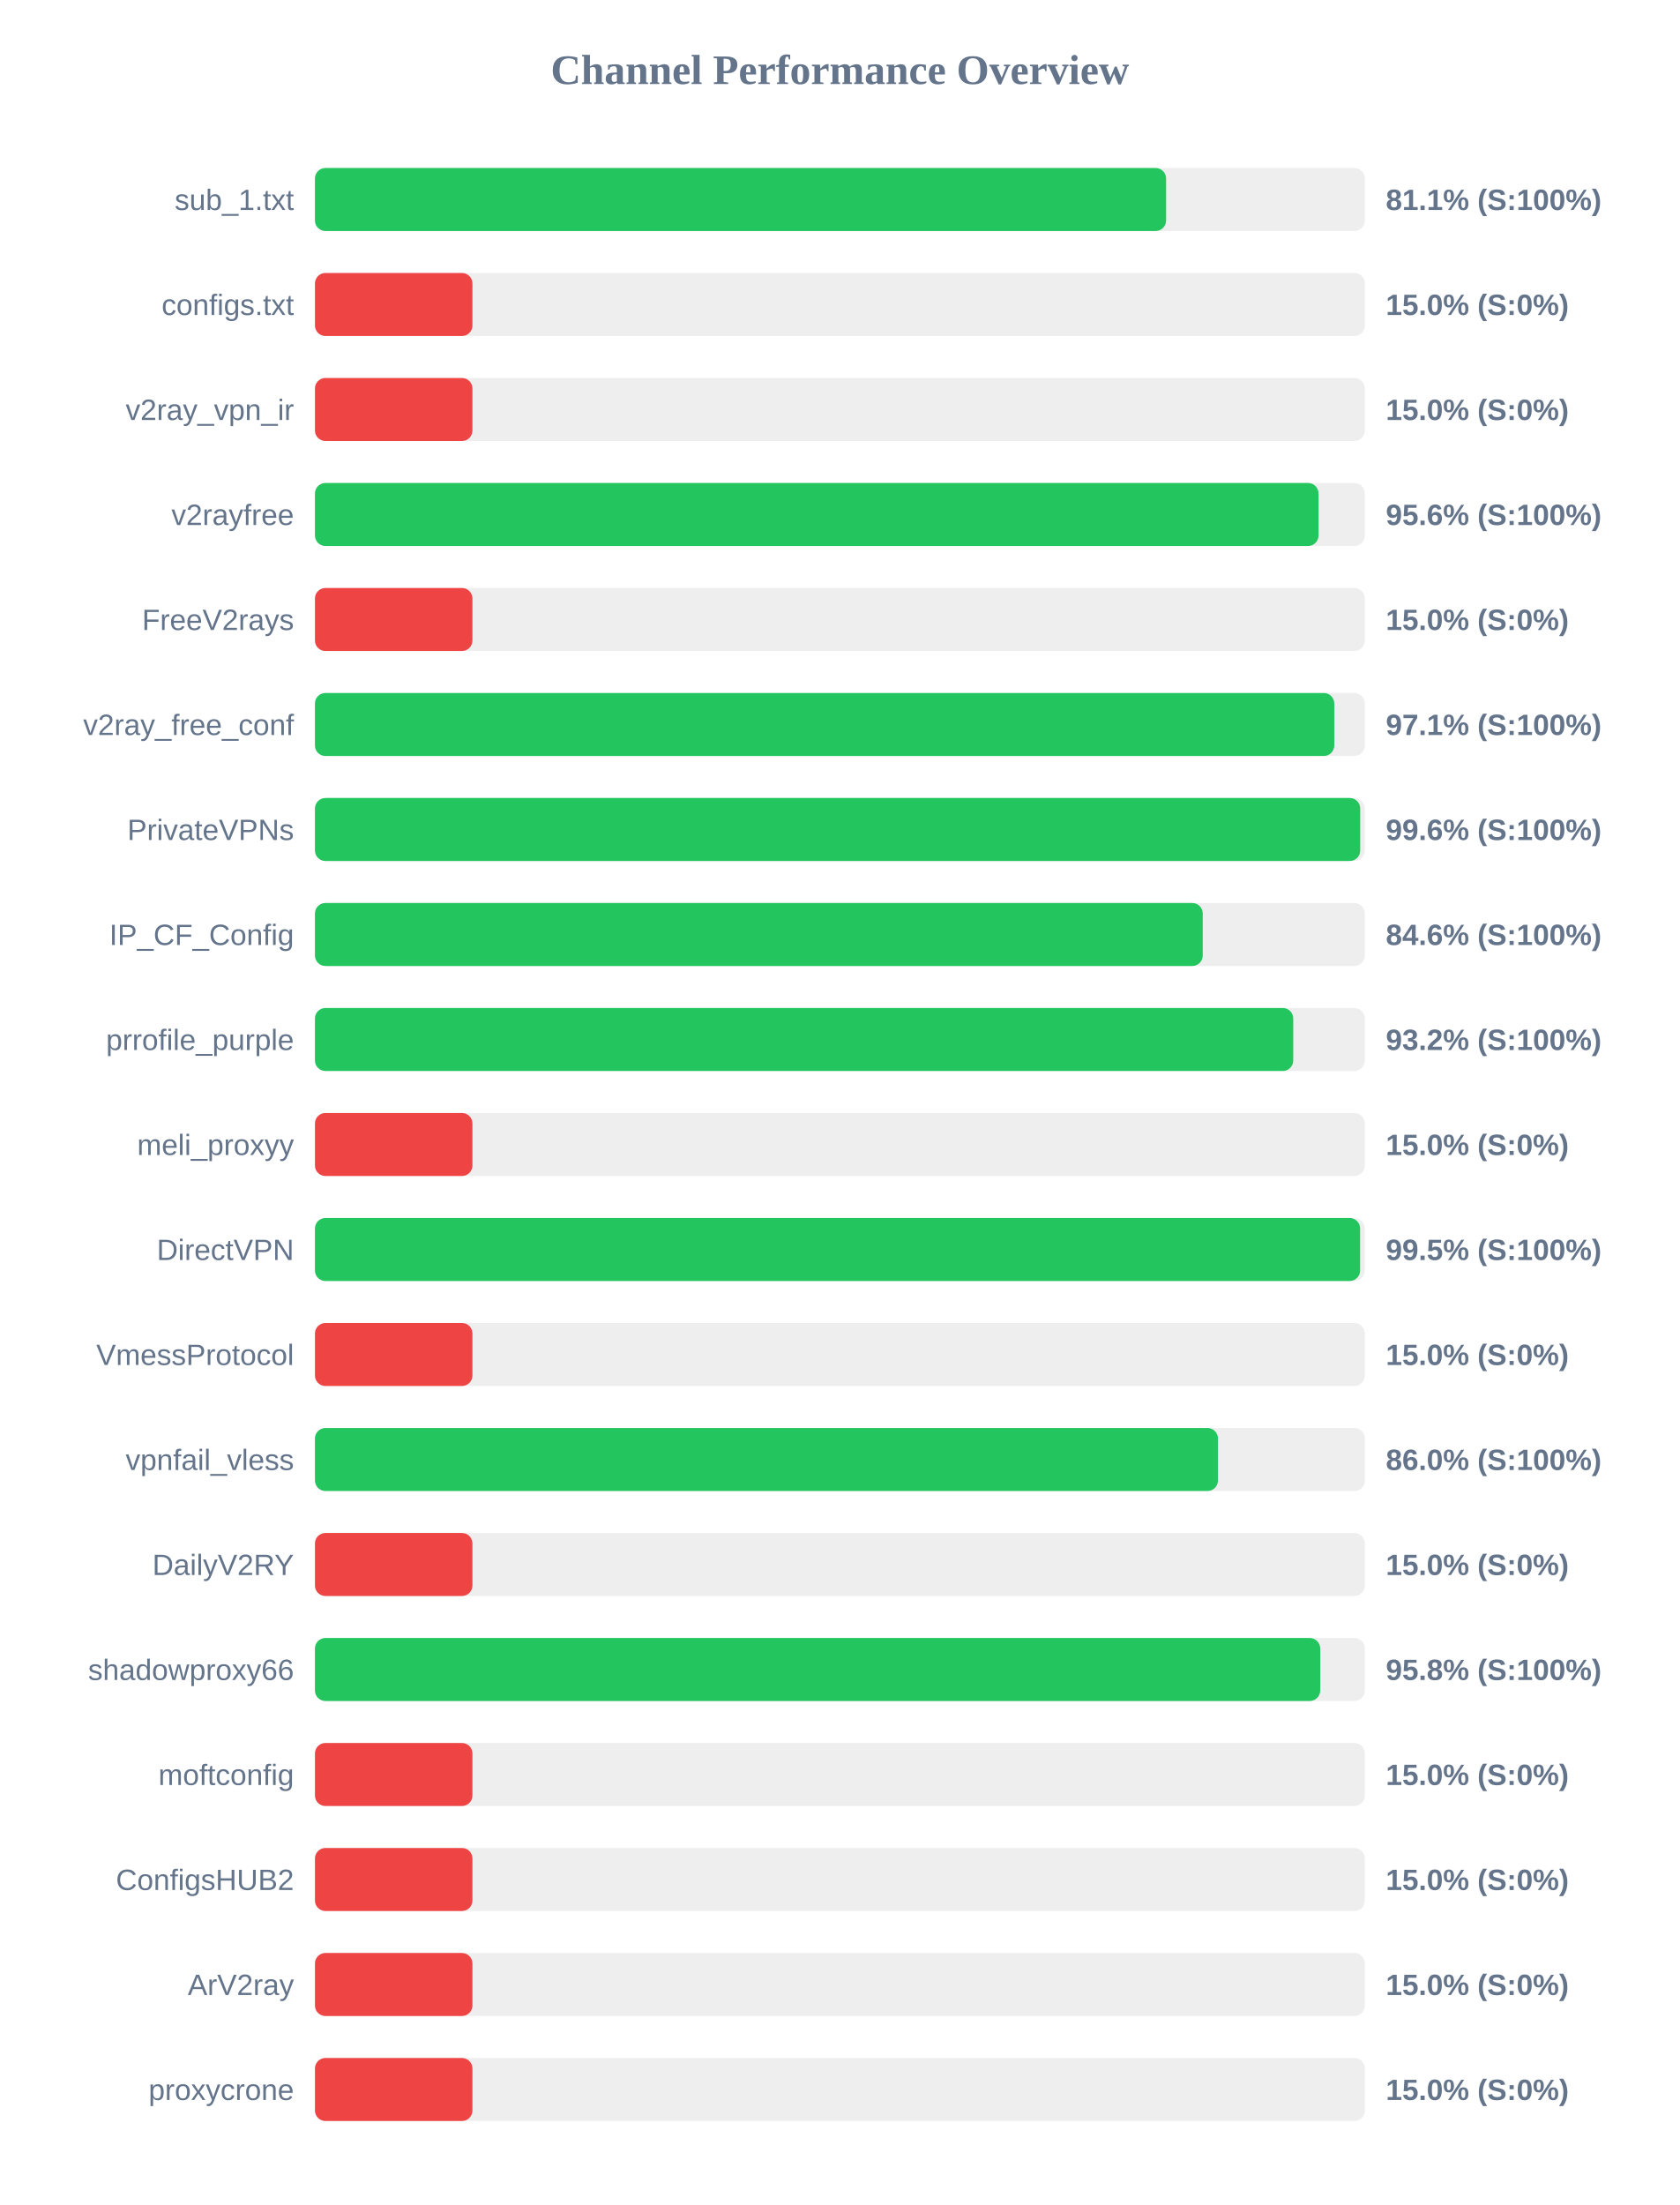
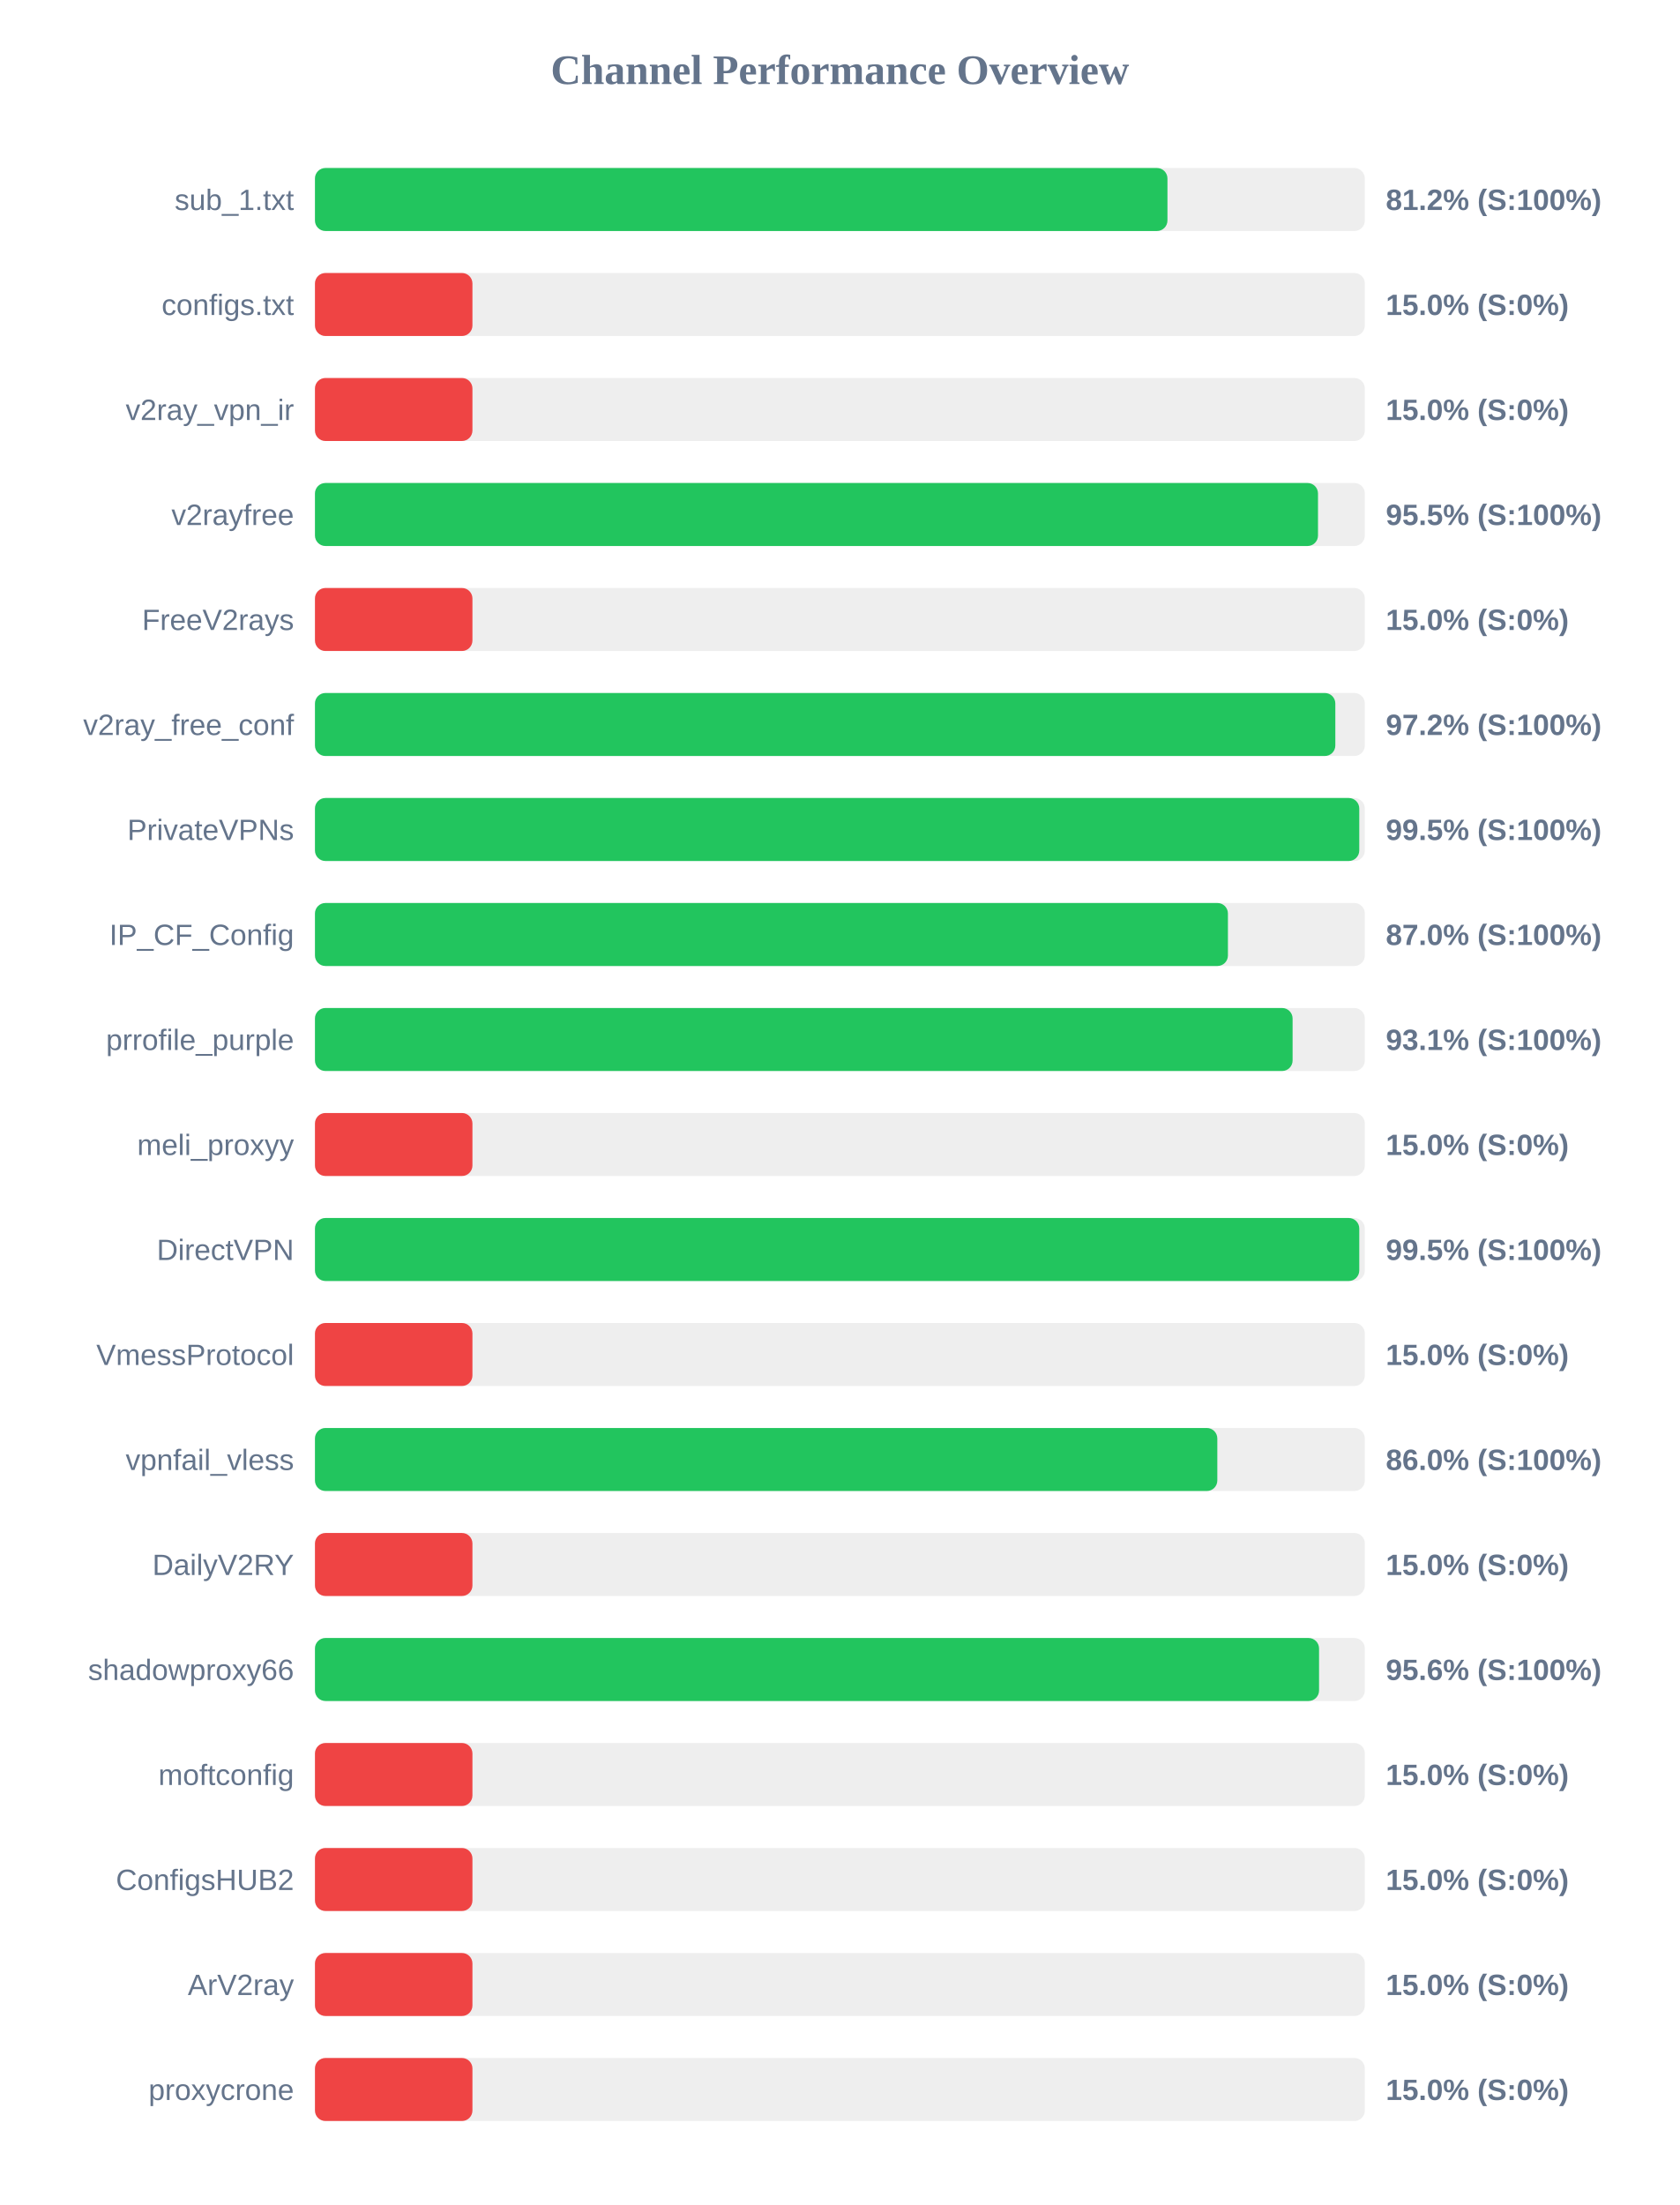
<svg xmlns="http://www.w3.org/2000/svg" width="800" height="1050" version="1.1">
  <style>
        .row { font: 14px Arial; fill: #64748b; }
        .score { font: bold 14px Arial; fill: #64748b; }
    </style>
  <text x="400" y="40" text-anchor="middle" font-size="20px" font-weight="bold" fill="#64748b">Channel Performance Overview</text>
  <rect x="150" y="80" width="500" height="30" fill="#eee" rx="5" />
-   <rect x="150" y="80" width="405.35" height="30" fill="#22c55e" rx="5" />
+   <rect x="150" y="80" width="406.0" height="30" fill="#22c55e" rx="5" />
  <text x="140" y="100" text-anchor="end" class="row">sub_1.txt</text>
-   <text x="660" y="100" text-anchor="start" class="score">81.1% (S:100%)</text>
+   <text x="660" y="100" text-anchor="start" class="score">81.2% (S:100%)</text>
  <rect x="150" y="130" width="500" height="30" fill="#eee" rx="5" />
  <rect x="150" y="130" width="75.0" height="30" fill="#ef4444" rx="5" />
  <text x="140" y="150" text-anchor="end" class="row">configs.txt</text>
  <text x="660" y="150" text-anchor="start" class="score">15.0% (S:0%)</text>
  <rect x="150" y="180" width="500" height="30" fill="#eee" rx="5" />
  <rect x="150" y="180" width="75.0" height="30" fill="#ef4444" rx="5" />
  <text x="140" y="200" text-anchor="end" class="row">v2ray_vpn_ir</text>
  <text x="660" y="200" text-anchor="start" class="score">15.0% (S:0%)</text>
  <rect x="150" y="230" width="500" height="30" fill="#eee" rx="5" />
-   <rect x="150" y="230" width="477.95" height="30" fill="#22c55e" rx="5" />
+   <rect x="150" y="230" width="477.7" height="30" fill="#22c55e" rx="5" />
  <text x="140" y="250" text-anchor="end" class="row">v2rayfree</text>
-   <text x="660" y="250" text-anchor="start" class="score">95.6% (S:100%)</text>
+   <text x="660" y="250" text-anchor="start" class="score">95.5% (S:100%)</text>
  <rect x="150" y="280" width="500" height="30" fill="#eee" rx="5" />
  <rect x="150" y="280" width="75.0" height="30" fill="#ef4444" rx="5" />
  <text x="140" y="300" text-anchor="end" class="row">FreeV2rays</text>
  <text x="660" y="300" text-anchor="start" class="score">15.0% (S:0%)</text>
  <rect x="150" y="330" width="500" height="30" fill="#eee" rx="5" />
-   <rect x="150" y="330" width="485.45" height="30" fill="#22c55e" rx="5" />
+   <rect x="150" y="330" width="485.95" height="30" fill="#22c55e" rx="5" />
  <text x="140" y="350" text-anchor="end" class="row">v2ray_free_conf</text>
-   <text x="660" y="350" text-anchor="start" class="score">97.1% (S:100%)</text>
+   <text x="660" y="350" text-anchor="start" class="score">97.2% (S:100%)</text>
  <rect x="150" y="380" width="500" height="30" fill="#eee" rx="5" />
-   <rect x="150" y="380" width="497.8" height="30" fill="#22c55e" rx="5" />
+   <rect x="150" y="380" width="497.35" height="30" fill="#22c55e" rx="5" />
  <text x="140" y="400" text-anchor="end" class="row">PrivateVPNs</text>
-   <text x="660" y="400" text-anchor="start" class="score">99.6% (S:100%)</text>
+   <text x="660" y="400" text-anchor="start" class="score">99.5% (S:100%)</text>
  <rect x="150" y="430" width="500" height="30" fill="#eee" rx="5" />
-   <rect x="150" y="430" width="422.8" height="30" fill="#22c55e" rx="5" />
+   <rect x="150" y="430" width="434.8" height="30" fill="#22c55e" rx="5" />
  <text x="140" y="450" text-anchor="end" class="row">IP_CF_Config</text>
-   <text x="660" y="450" text-anchor="start" class="score">84.6% (S:100%)</text>
+   <text x="660" y="450" text-anchor="start" class="score">87.0% (S:100%)</text>
  <rect x="150" y="480" width="500" height="30" fill="#eee" rx="5" />
-   <rect x="150" y="480" width="465.9" height="30" fill="#22c55e" rx="5" />
+   <rect x="150" y="480" width="465.6" height="30" fill="#22c55e" rx="5" />
  <text x="140" y="500" text-anchor="end" class="row">prrofile_purple</text>
-   <text x="660" y="500" text-anchor="start" class="score">93.2% (S:100%)</text>
+   <text x="660" y="500" text-anchor="start" class="score">93.1% (S:100%)</text>
  <rect x="150" y="530" width="500" height="30" fill="#eee" rx="5" />
  <rect x="150" y="530" width="75.0" height="30" fill="#ef4444" rx="5" />
  <text x="140" y="550" text-anchor="end" class="row">meli_proxyy</text>
  <text x="660" y="550" text-anchor="start" class="score">15.0% (S:0%)</text>
  <rect x="150" y="580" width="500" height="30" fill="#eee" rx="5" />
-   <rect x="150" y="580" width="497.75" height="30" fill="#22c55e" rx="5" />
+   <rect x="150" y="580" width="497.35" height="30" fill="#22c55e" rx="5" />
  <text x="140" y="600" text-anchor="end" class="row">DirectVPN</text>
  <text x="660" y="600" text-anchor="start" class="score">99.5% (S:100%)</text>
  <rect x="150" y="630" width="500" height="30" fill="#eee" rx="5" />
  <rect x="150" y="630" width="75.0" height="30" fill="#ef4444" rx="5" />
  <text x="140" y="650" text-anchor="end" class="row">VmessProtocol</text>
  <text x="660" y="650" text-anchor="start" class="score">15.0% (S:0%)</text>
  <rect x="150" y="680" width="500" height="30" fill="#eee" rx="5" />
-   <rect x="150" y="680" width="430.05" height="30" fill="#22c55e" rx="5" />
+   <rect x="150" y="680" width="429.75" height="30" fill="#22c55e" rx="5" />
  <text x="140" y="700" text-anchor="end" class="row">vpnfail_vless</text>
  <text x="660" y="700" text-anchor="start" class="score">86.0% (S:100%)</text>
  <rect x="150" y="730" width="500" height="30" fill="#eee" rx="5" />
  <rect x="150" y="730" width="75.0" height="30" fill="#ef4444" rx="5" />
  <text x="140" y="750" text-anchor="end" class="row">DailyV2RY</text>
  <text x="660" y="750" text-anchor="start" class="score">15.0% (S:0%)</text>
  <rect x="150" y="780" width="500" height="30" fill="#eee" rx="5" />
-   <rect x="150" y="780" width="478.75" height="30" fill="#22c55e" rx="5" />
+   <rect x="150" y="780" width="478.2" height="30" fill="#22c55e" rx="5" />
  <text x="140" y="800" text-anchor="end" class="row">shadowproxy66</text>
-   <text x="660" y="800" text-anchor="start" class="score">95.8% (S:100%)</text>
+   <text x="660" y="800" text-anchor="start" class="score">95.6% (S:100%)</text>
  <rect x="150" y="830" width="500" height="30" fill="#eee" rx="5" />
  <rect x="150" y="830" width="75.0" height="30" fill="#ef4444" rx="5" />
  <text x="140" y="850" text-anchor="end" class="row">moftconfig</text>
  <text x="660" y="850" text-anchor="start" class="score">15.0% (S:0%)</text>
  <rect x="150" y="880" width="500" height="30" fill="#eee" rx="5" />
  <rect x="150" y="880" width="75.0" height="30" fill="#ef4444" rx="5" />
  <text x="140" y="900" text-anchor="end" class="row">ConfigsHUB2</text>
  <text x="660" y="900" text-anchor="start" class="score">15.0% (S:0%)</text>
  <rect x="150" y="930" width="500" height="30" fill="#eee" rx="5" />
  <rect x="150" y="930" width="75.0" height="30" fill="#ef4444" rx="5" />
  <text x="140" y="950" text-anchor="end" class="row">ArV2ray</text>
  <text x="660" y="950" text-anchor="start" class="score">15.0% (S:0%)</text>
  <rect x="150" y="980" width="500" height="30" fill="#eee" rx="5" />
  <rect x="150" y="980" width="75.0" height="30" fill="#ef4444" rx="5" />
  <text x="140" y="1000" text-anchor="end" class="row">proxycrone</text>
  <text x="660" y="1000" text-anchor="start" class="score">15.0% (S:0%)</text>
</svg>
